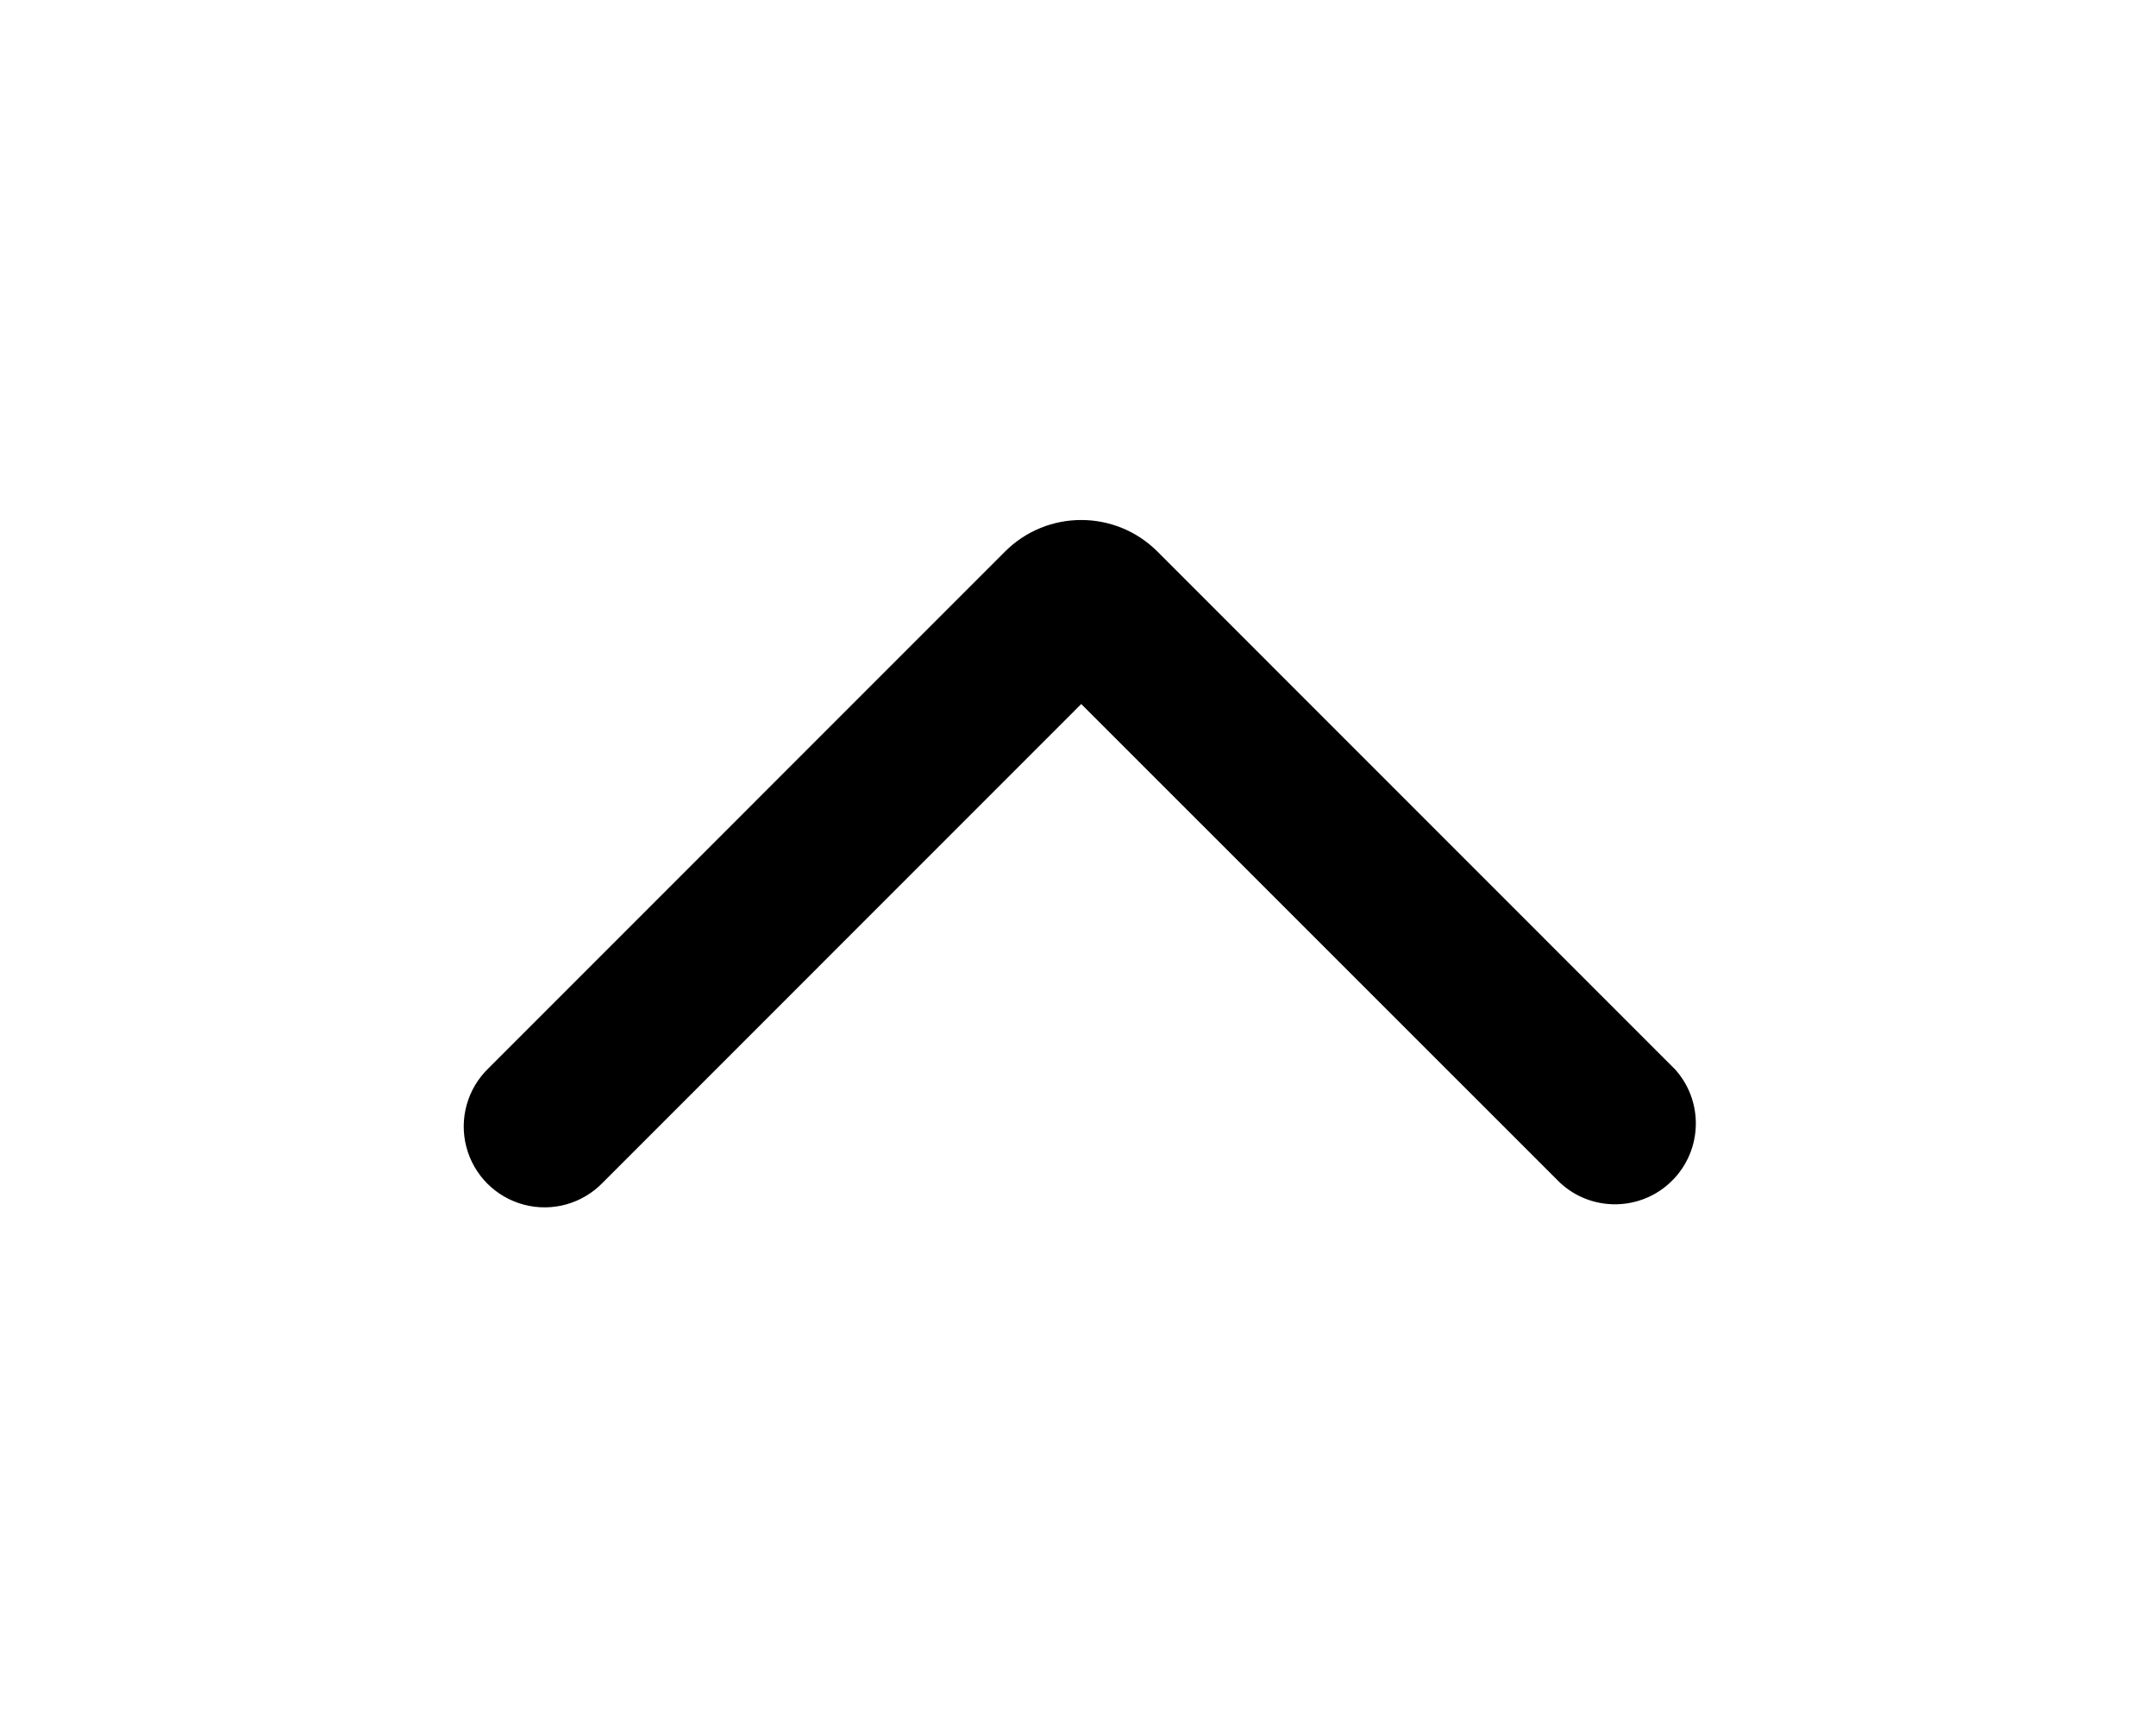
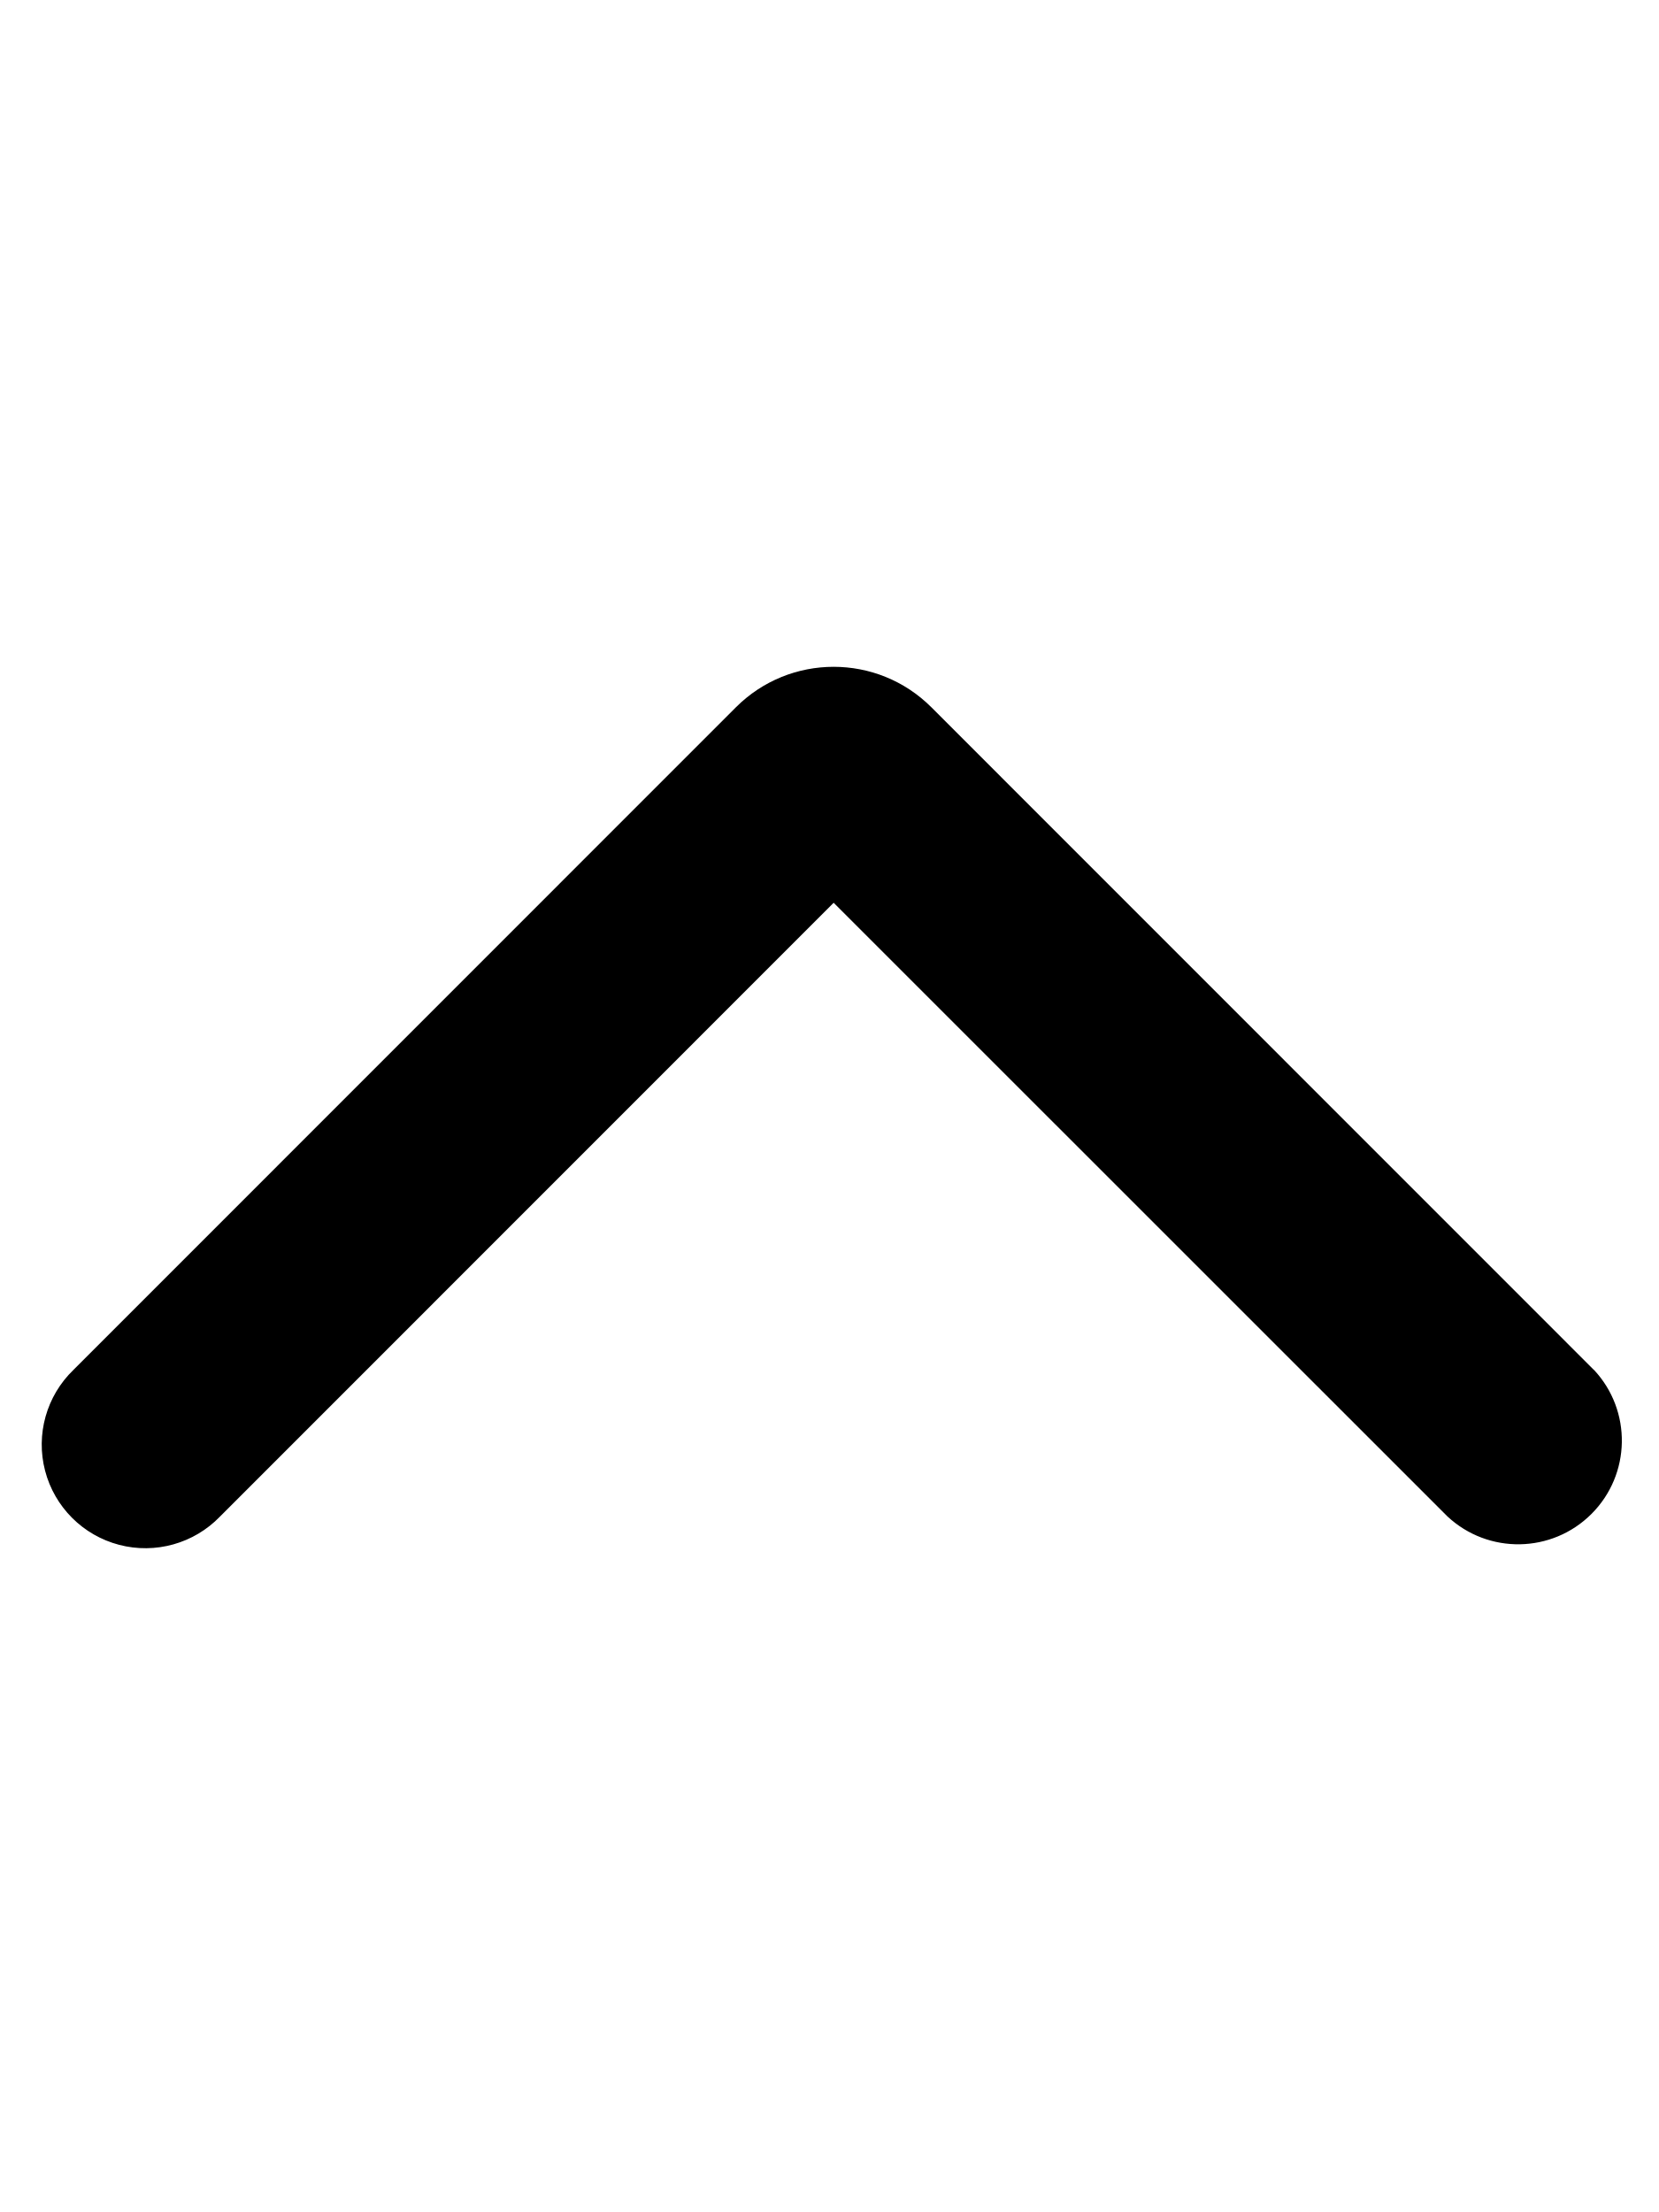
- <svg xmlns="http://www.w3.org/2000/svg" viewBox="0 0 20 16" fill="currentColor">
-   <path fill-rule="evenodd" d="M15.53 9.909a.75.75 0 0 1-1.06 1.06L10.03 6.53l-4.439 4.44a.75.75 0 1 1-1.06-1.061l4.792-4.793a1 1 0 0 1 1.414 0L15.53 9.91z" />
+ <svg xmlns="http://www.w3.org/2000/svg" viewBox="0 0 12 16" fill="currentColor">
+   <path fill-rule="evenodd" d="M11.53 9.909a.75.75 0 0 1-1.06 1.06L6.03 6.53l-4.439 4.44a.75.75 0 1 1-1.06-1.061l4.792-4.793a1 1 0 0 1 1.414 0L11.53 9.91z" />
</svg>
